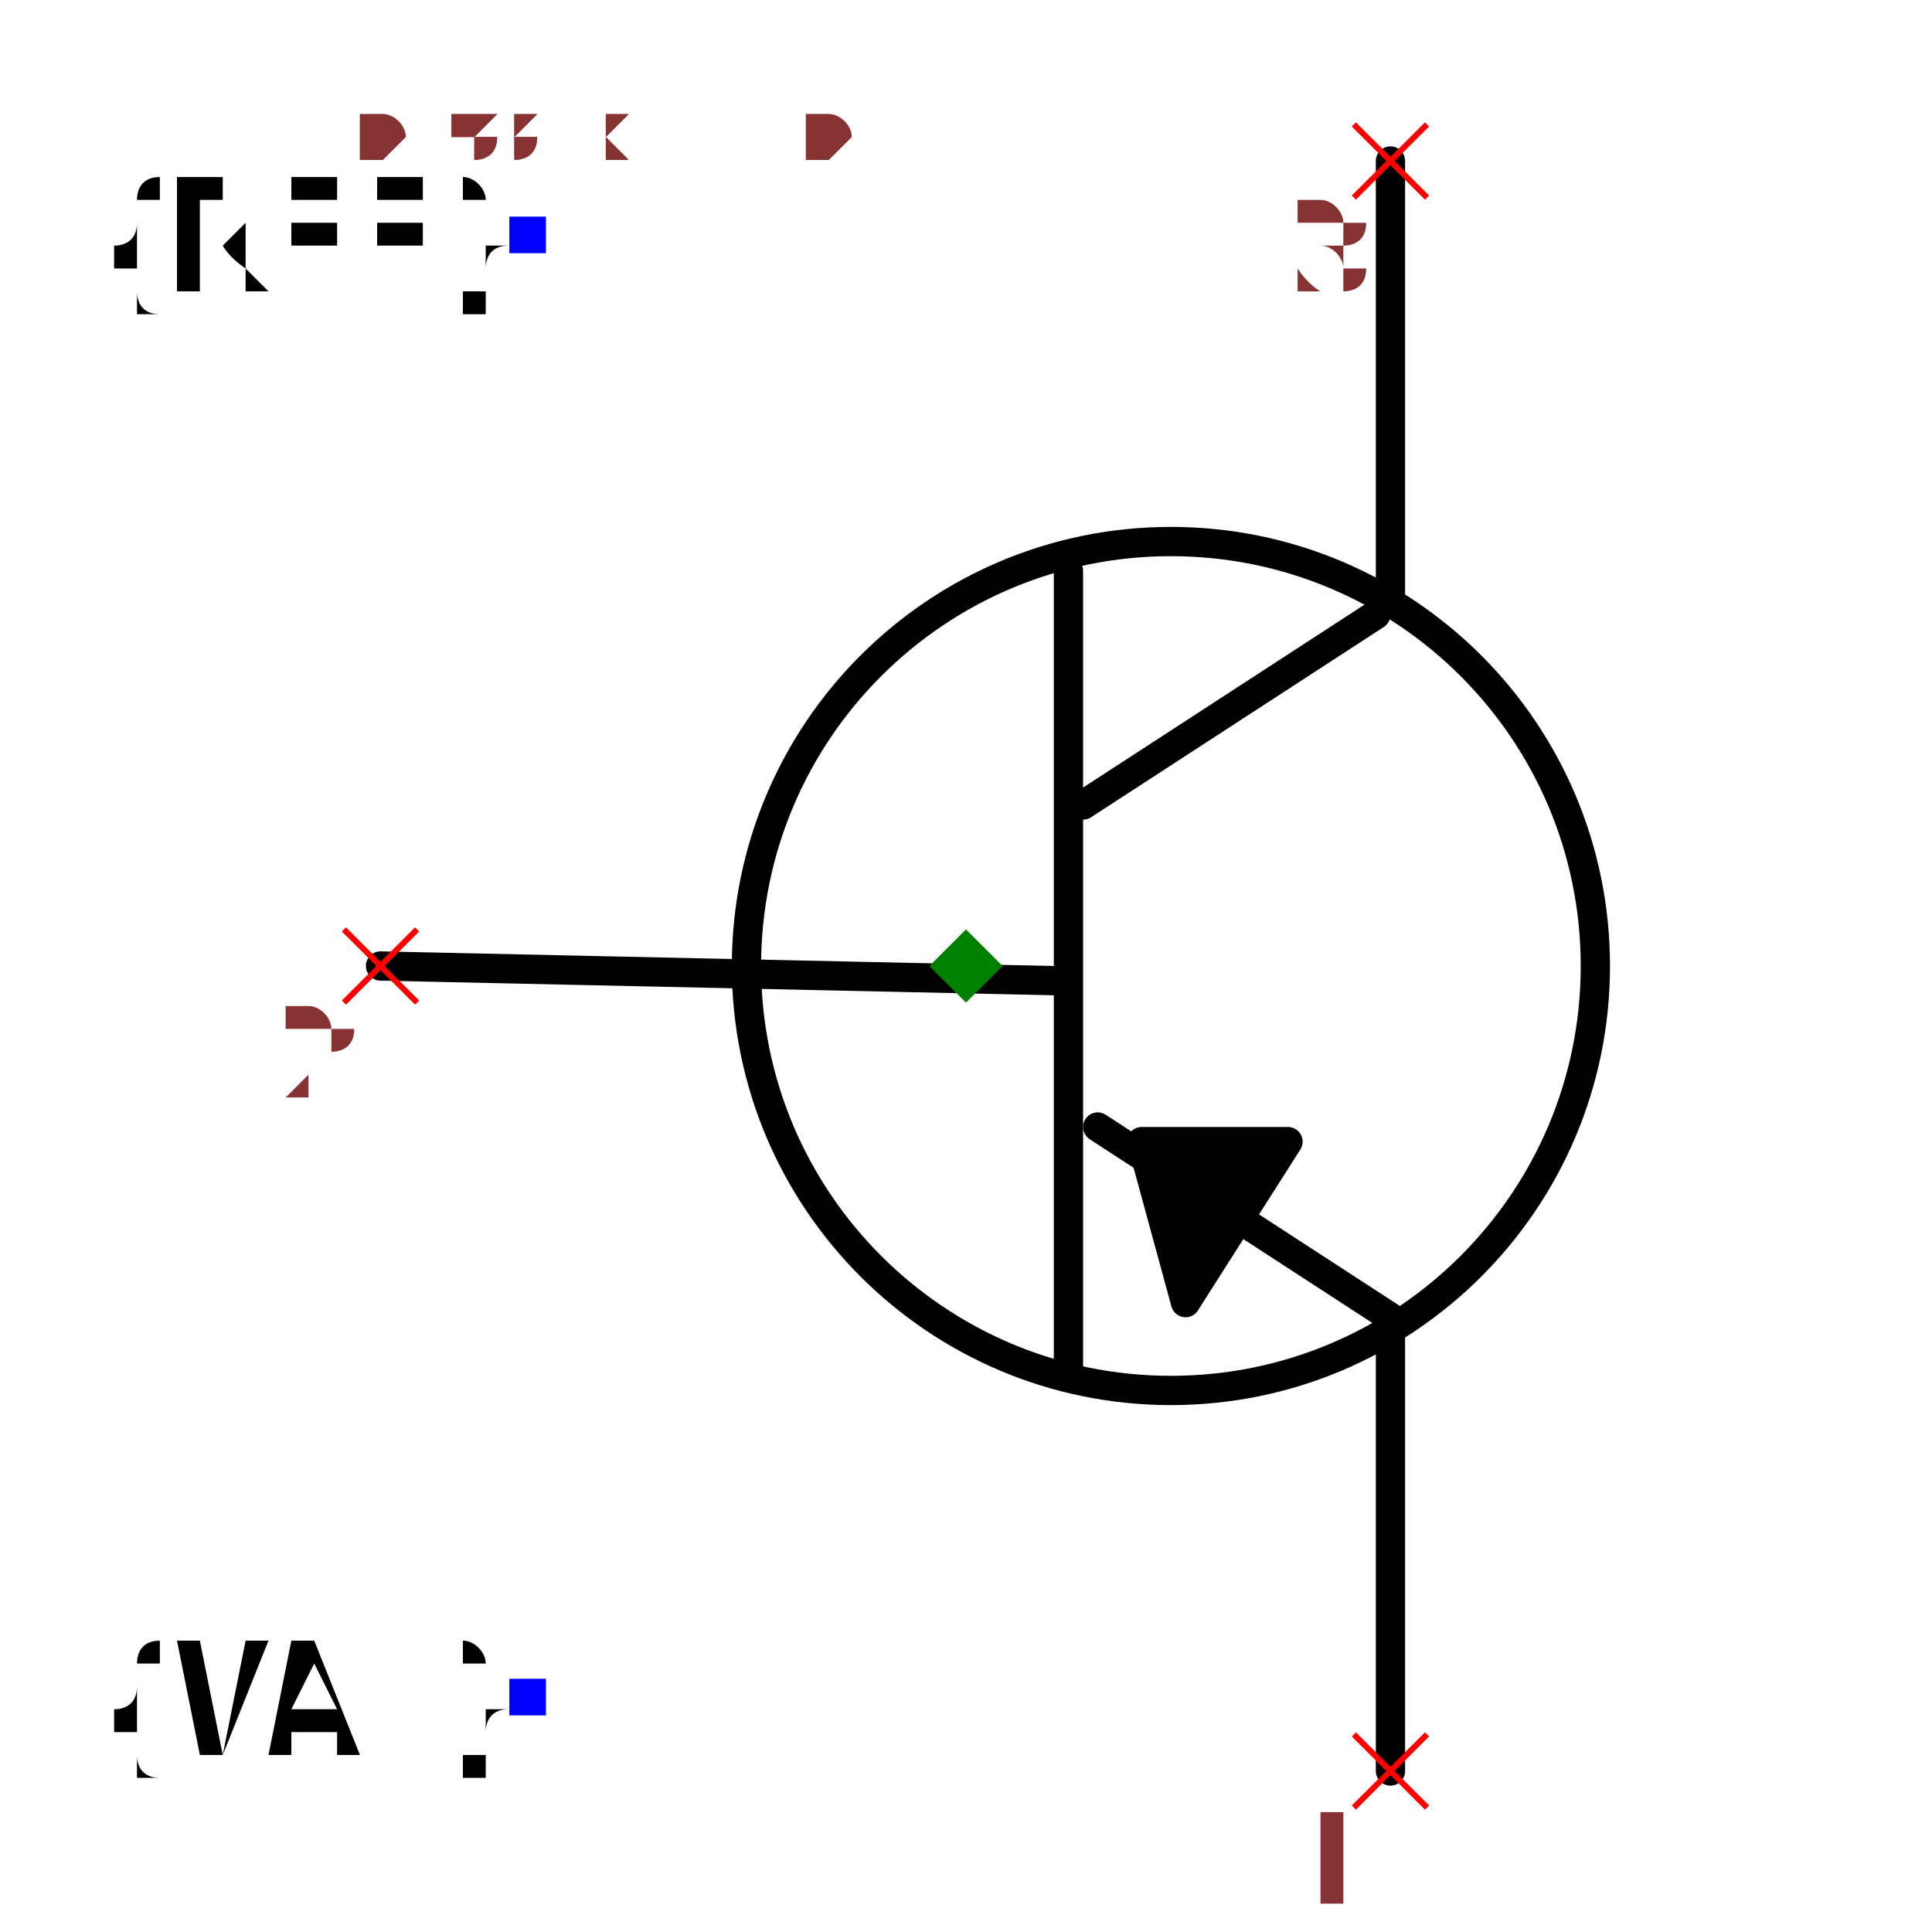
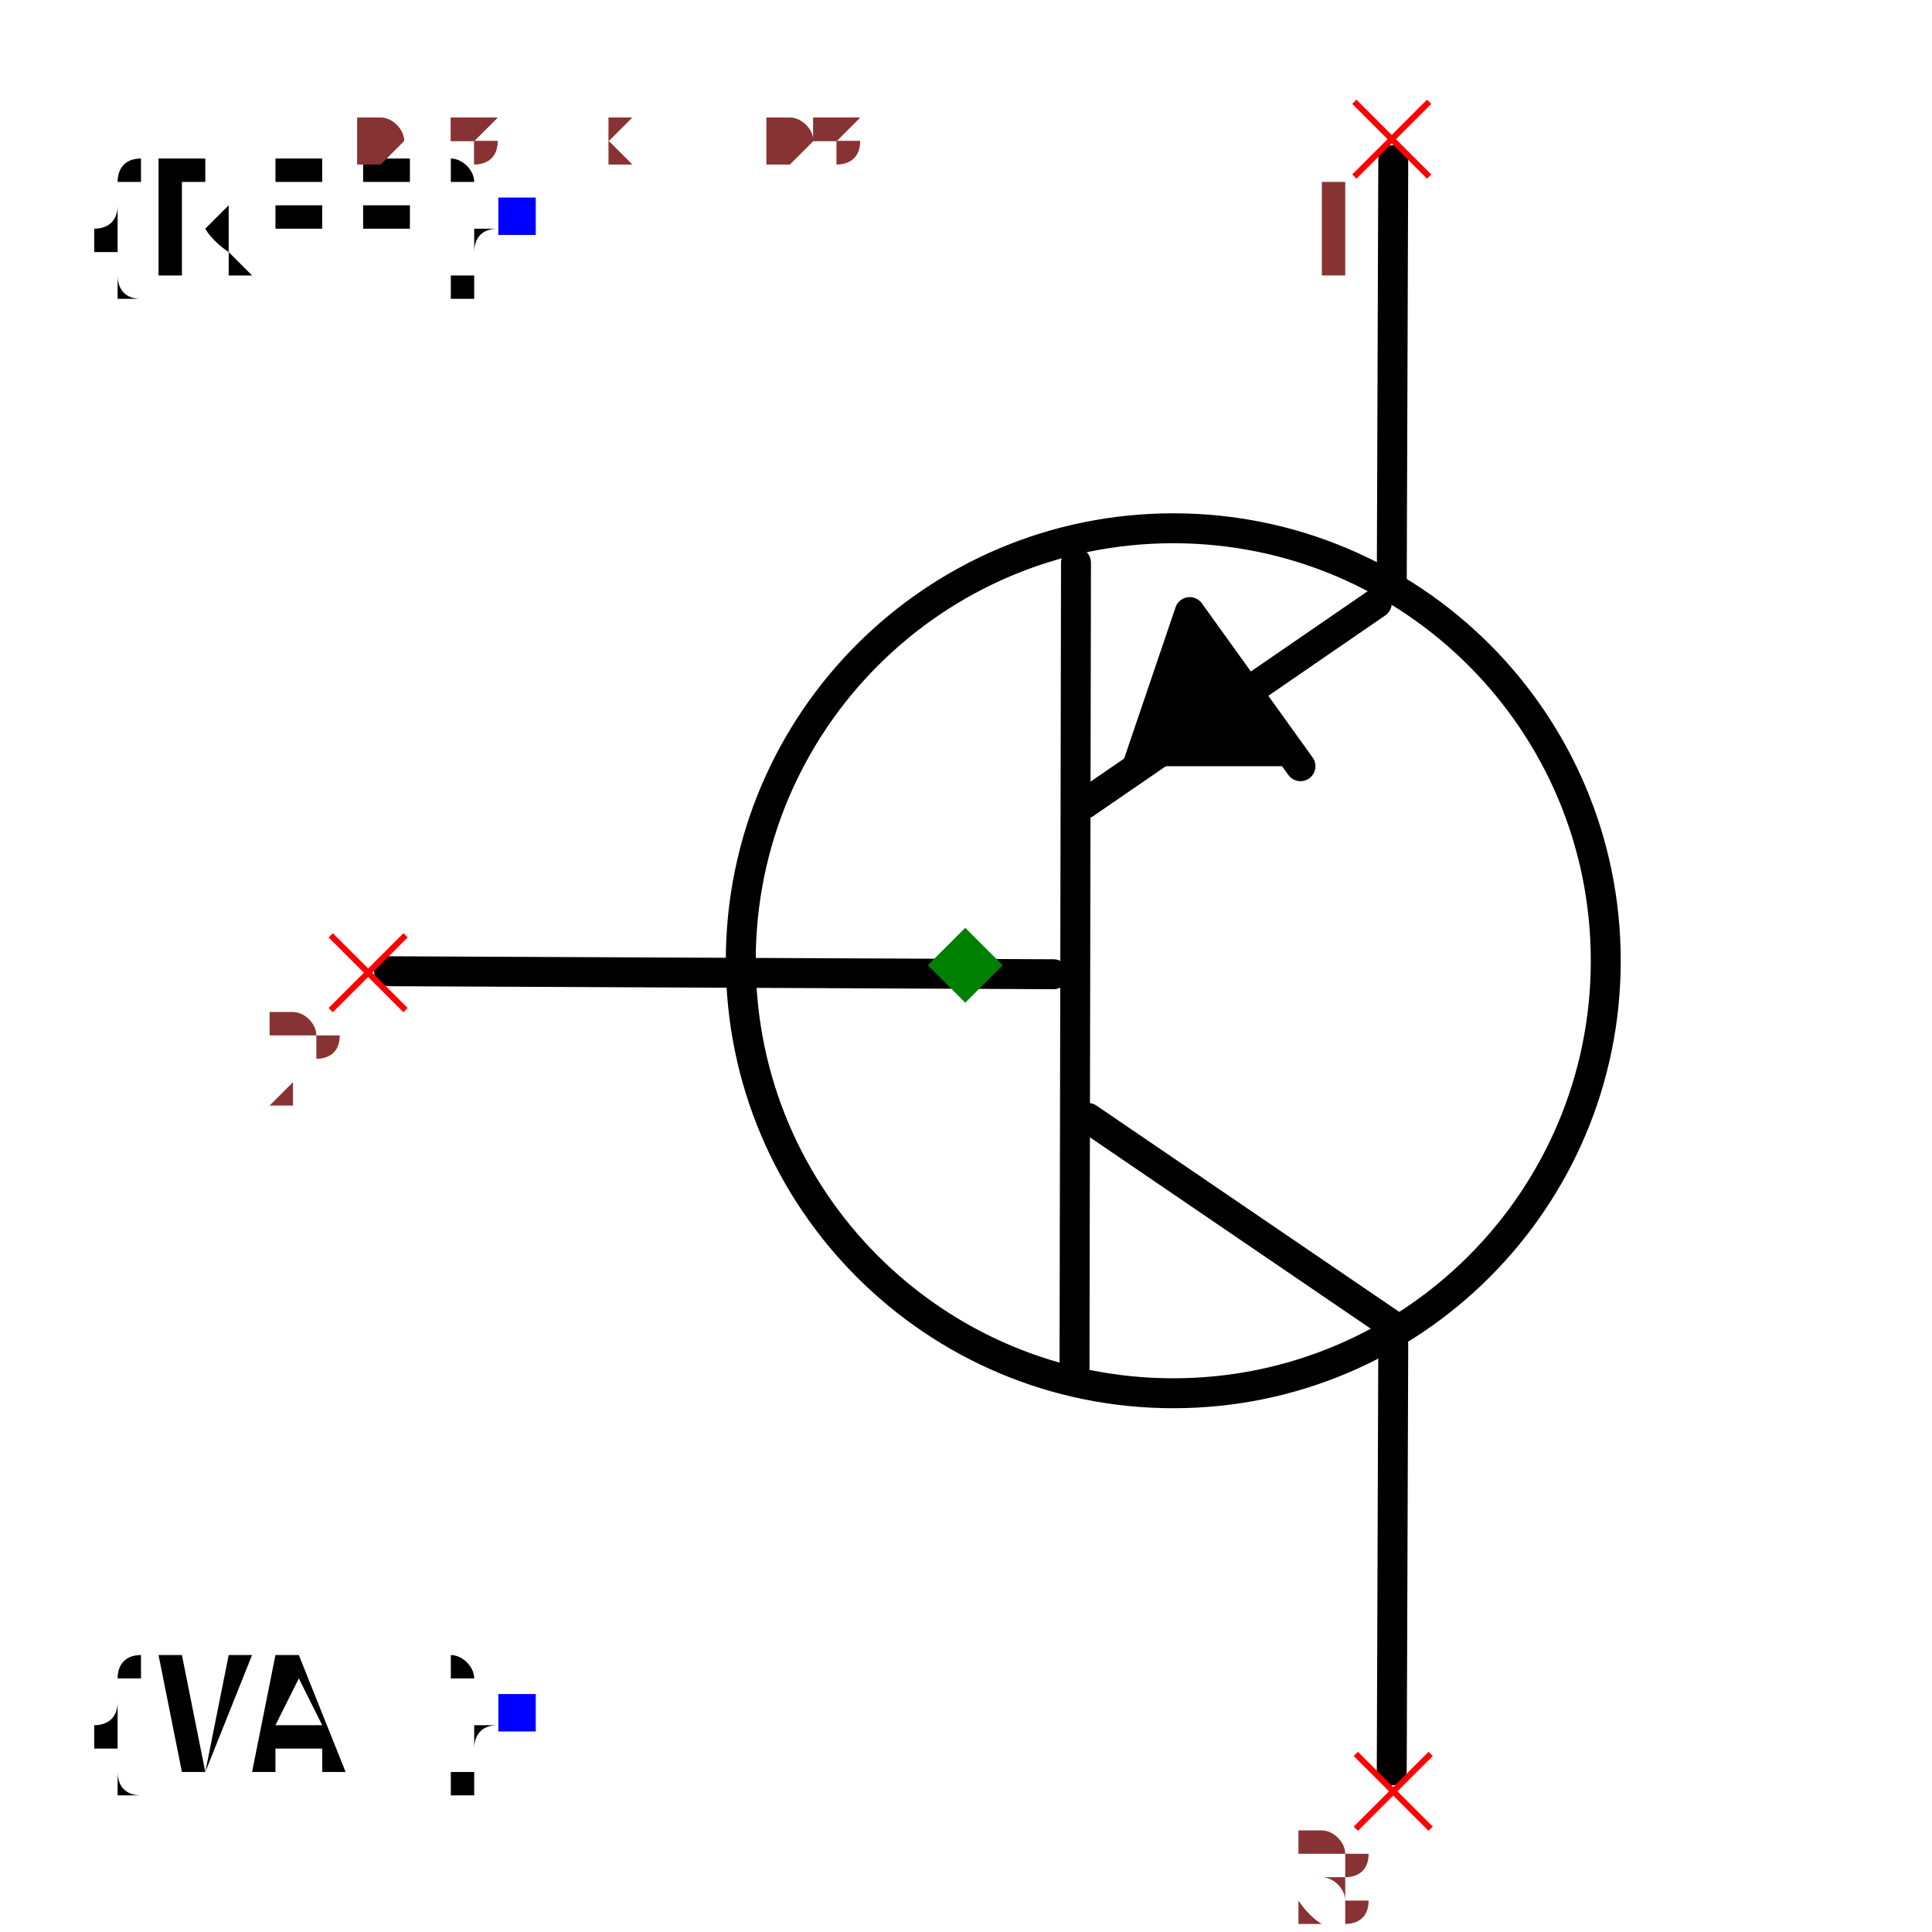
- <svg xmlns="http://www.w3.org/2000/svg" width="150" height="150" viewBox="-0.498 -0.66 0.996 1.32">
-   <path d="M-0.4,0 L0.06,0.01" fill="none" stroke="black" stroke-width="0.02" stroke-linecap="round" stroke-linejoin="round" />
-   <path d="M0.07,-0.27 L0.07,0.28" fill="none" stroke="black" stroke-width="0.02" stroke-linecap="round" stroke-linejoin="round" />
-   <path d="M0.28,-0.24 L0.08,-0.11" fill="none" stroke="black" stroke-width="0.02" stroke-linecap="round" stroke-linejoin="round" />
-   <path d="M0.29,0.24 L0.09,0.11" fill="none" stroke="black" stroke-width="0.02" stroke-linecap="round" stroke-linejoin="round" />
-   <path d="M0.29,-0.25 L0.29,-0.55" fill="none" stroke="black" stroke-width="0.02" stroke-linecap="round" stroke-linejoin="round" />
-   <path d="M0.29,0.55 L0.29,0.25" fill="none" stroke="black" stroke-width="0.02" stroke-linecap="round" stroke-linejoin="round" />
-   <path d="M0.15,0.23 L0.22,0.12 L0.12,0.12 L0.15,0.23" fill="black" stroke="black" stroke-width="0.02" stroke-linecap="round" stroke-linejoin="round" />
-   <circle cx="0.14" cy="0" r="0.29" fill="none" stroke="black" stroke-width="0.02" />
+ <svg xmlns="http://www.w3.org/2000/svg" width="150" height="150" viewBox="-0.487 -0.645 0.975 1.291">
+   <path d="M-0.385,0.004 L0.059,0.006" fill="none" stroke="black" stroke-width="0.02" stroke-linecap="round" stroke-linejoin="round" />
+   <path d="M0.074,-0.269 L0.073,0.273" fill="none" stroke="black" stroke-width="0.02" stroke-linecap="round" stroke-linejoin="round" />
+   <path d="M0.275,-0.242 L0.08,-0.108" fill="none" stroke="black" stroke-width="0.02" stroke-linecap="round" stroke-linejoin="round" />
+   <path d="M0.286,0.241 L0.082,0.102" fill="none" stroke="black" stroke-width="0.02" stroke-linecap="round" stroke-linejoin="round" />
+   <path d="M0.285,-0.253 L0.286,-0.538" fill="none" stroke="black" stroke-width="0.02" stroke-linecap="round" stroke-linejoin="round" />
+   <path d="M0.285,0.538 L0.286,0.253" fill="none" stroke="black" stroke-width="0.02" stroke-linecap="round" stroke-linejoin="round" />
+   <path d="M0.224,-0.133 L0.15,-0.236 L0.115,-0.133" fill="black" stroke="black" stroke-width="0.02" stroke-linecap="round" stroke-linejoin="round" />
+   <circle cx="0.139" cy="-0.003" r="0.289" fill="none" stroke="black" stroke-width="0.02" />
  <text x="-0.3" y="-0.5" dx="0" dy="0.038" text-anchor="end" style="font: 0.1px monospace; fill: black">{REF}</text>
-   <rect x="-0.312" y="-0.512" width="0.025" height="0.025" fill="blue" />
+   <rect x="-0.312" y="-0.513" width="0.025" height="0.025" fill="blue" />
  <text x="-0.3" y="0.5" dx="0" dy="0.038" text-anchor="end" style="font: 0.1px monospace; fill: black">{VAL}</text>
  <rect x="-0.312" y="0.487" width="0.025" height="0.025" fill="blue" />
-   <line x1="0.265" y1="-0.575" x2="0.315" y2="-0.525" stroke="red" stroke-width="0.004" />
-   <line x1="0.265" y1="-0.525" x2="0.315" y2="-0.575" stroke="red" stroke-width="0.004" />
-   <text x="0.25" y="-0.46" text-anchor="middle" style="font: 0.08px monospace; fill: #833;">3</text>
-   <line x1="0.265" y1="0.525" x2="0.315" y2="0.575" stroke="red" stroke-width="0.004" />
-   <line x1="0.265" y1="0.575" x2="0.315" y2="0.525" stroke="red" stroke-width="0.004" />
-   <text x="0.25" y="0.64" text-anchor="middle" style="font: 0.08px monospace; fill: #833;">1</text>
-   <line x1="-0.425" y1="-0.025" x2="-0.375" y2="0.025" stroke="red" stroke-width="0.004" />
-   <line x1="-0.425" y1="0.025" x2="-0.375" y2="-0.025" stroke="red" stroke-width="0.004" />
-   <text x="-0.44" y="0.09" text-anchor="middle" style="font: 0.08px monospace; fill: #833;">2</text>
-   <path d="M 0 -0.025 L 0.025 0 L 0 0.025 L -0.025 0 Z" fill="green" />
-   <text x="-0.415" y="-0.55" style="font: 0.05px monospace; fill: #833;">0.83 x 1.10</text>
-   <text x="-0.415" y="-0.6" dy="-0.15" style="font: 0.05px monospace; fill: #833;">3 [collector]</text>
-   <text x="-0.415" y="-0.65" dy="-0.15" style="font: 0.05px monospace; fill: #833;">1 [emitter]</text>
-   <text x="-0.415" y="-0.7" dy="-0.15" style="font: 0.05px monospace; fill: #833;">2 [base]</text>
-   <text x="-0.415" y="-0.55" style="font: 0.05px monospace; fill: #833;">0.83 x 1.10</text>
-   <text x="-0.415" y="-0.6" dy="-0.15" style="font: 0.05px monospace; fill: #833;">3 [collector]</text>
-   <text x="-0.415" y="-0.65" dy="-0.15" style="font: 0.05px monospace; fill: #833;">1 [emitter]</text>
-   <text x="-0.415" y="-0.7" dy="-0.15" style="font: 0.05px monospace; fill: #833;">2 [base]</text>
+   <line x1="0.26" y1="-0.577" x2="0.31" y2="-0.527" stroke="red" stroke-width="0.004" />
+   <line x1="0.26" y1="-0.527" x2="0.31" y2="-0.577" stroke="red" stroke-width="0.004" />
+   <text x="0.245" y="-0.462" text-anchor="middle" style="font: 0.08px monospace; fill: #833;">1</text>
+   <line x1="-0.424" y1="-0.02" x2="-0.374" y2="0.03" stroke="red" stroke-width="0.004" />
+   <line x1="-0.424" y1="0.03" x2="-0.374" y2="-0.02" stroke="red" stroke-width="0.004" />
+   <text x="-0.439" y="0.095" text-anchor="middle" style="font: 0.08px monospace; fill: #833;">2</text>
+   <line x1="0.261" y1="0.527" x2="0.311" y2="0.577" stroke="red" stroke-width="0.004" />
+   <line x1="0.261" y1="0.577" x2="0.311" y2="0.527" stroke="red" stroke-width="0.004" />
+   <text x="0.246" y="0.642" text-anchor="middle" style="font: 0.08px monospace; fill: #833;">3</text>
+   <path d="M 2.220446049250313e-16 -0.025 L 0.025 -2.7755575615628914e-17 L 2.220446049250313e-16 0.025 L -0.025 -2.7755575615628914e-17 Z" fill="green" />
+   <text x="-0.406" y="-0.538" style="font: 0.05px monospace; fill: #833;">0.81 x 1.08</text>
+   <text x="-0.406" y="-0.588" dy="-0.15" style="font: 0.05px monospace; fill: #833;">1 [collector]</text>
+   <text x="-0.406" y="-0.638" dy="-0.15" style="font: 0.05px monospace; fill: #833;">2 [base]</text>
+   <text x="-0.406" y="-0.688" dy="-0.15" style="font: 0.05px monospace; fill: #833;">3 [emitter]</text>
+   <text x="-0.406" y="-0.538" style="font: 0.05px monospace; fill: #833;">0.81 x 1.08</text>
+   <text x="-0.406" y="-0.588" dy="-0.15" style="font: 0.05px monospace; fill: #833;">1 [collector]</text>
+   <text x="-0.406" y="-0.638" dy="-0.15" style="font: 0.05px monospace; fill: #833;">2 [base]</text>
+   <text x="-0.406" y="-0.688" dy="-0.15" style="font: 0.05px monospace; fill: #833;">3 [emitter]</text>
</svg>
